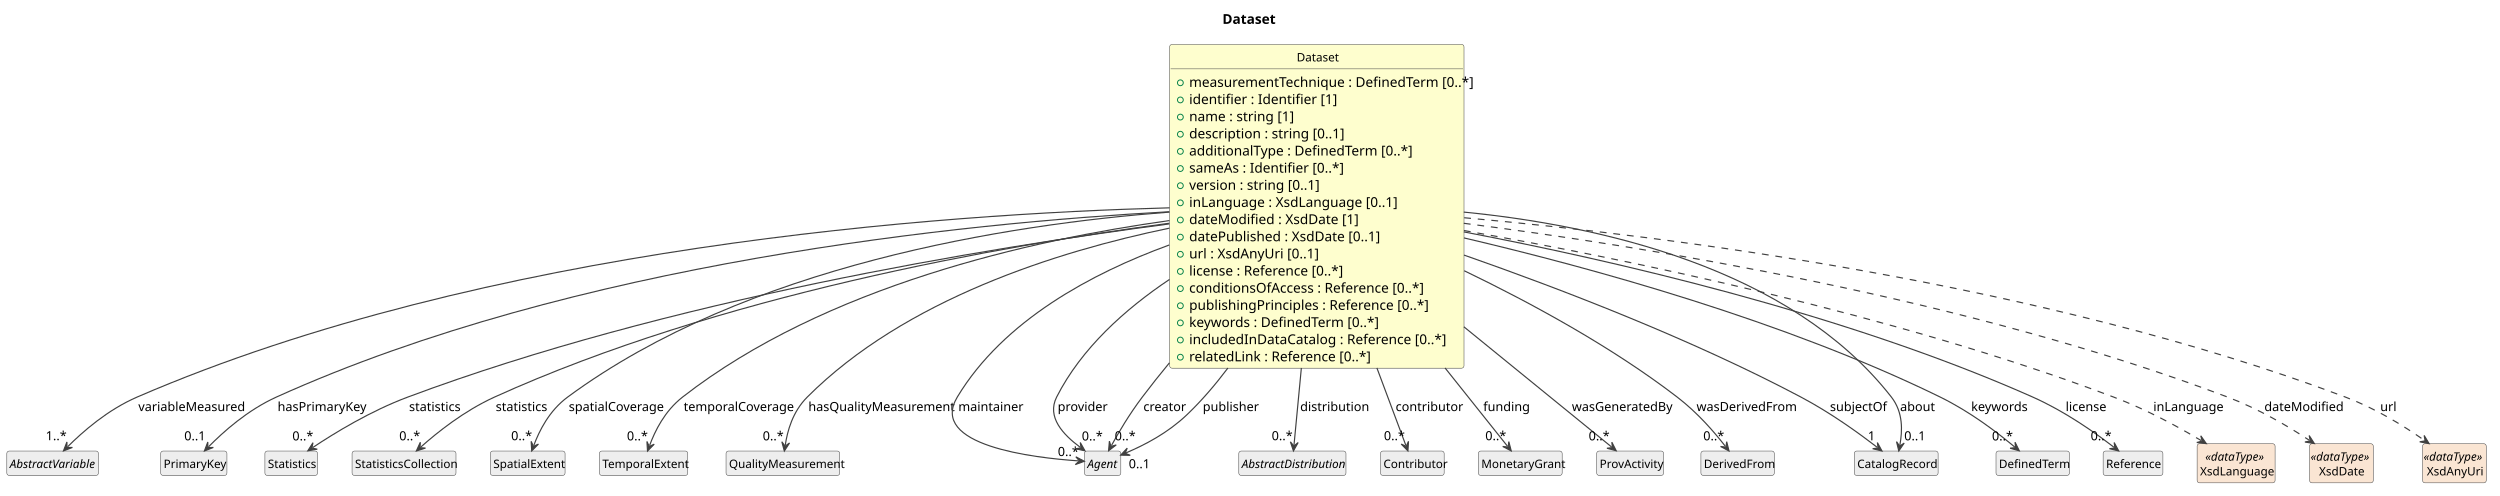
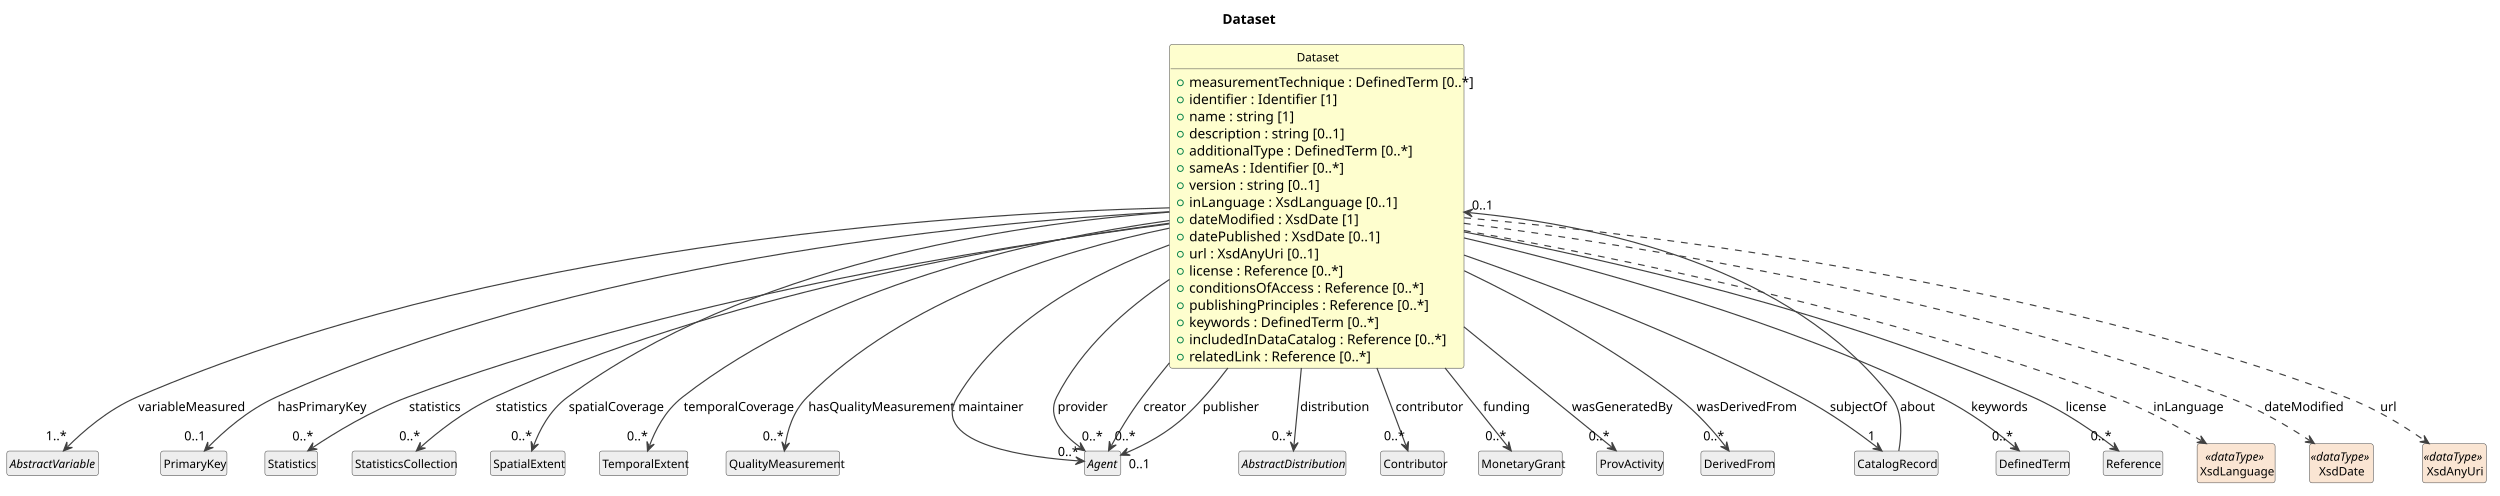
<svg xmlns="http://www.w3.org/2000/svg" contentStyleType="text/css" data-diagram-type="CLASS" height="509px" preserveAspectRatio="none" style="width:2567px;height:509px;background:#FFFFFF;" version="1.1" viewBox="0 0 2567 509" width="2567px" zoomAndPan="magnify">
  <defs />
  <g>
    <g class="title" data-source-line="1">
      <text fill="#000000" font-family="sans-serif" font-size="14" font-weight="700" lengthAdjust="spacing" textLength="50.579" x="1255.151" y="24.533">Dataset</text>
    </g>
    <g class="entity" data-qualified-name="Dataset" data-source-line="12" id="ent0002">
      <rect fill="#FEFECE" height="332.453" rx="2.5" ry="2.5" style="stroke:#404040;stroke-width:0.5;" width="302.24" x="1201" y="45.609" />
      <text fill="#000000" font-family="sans-serif" font-size="12" lengthAdjust="spacing" textLength="41.355" x="1331.442" y="63.066">Dataset</text>
      <line style="stroke:#404040;stroke-width:0.5;" x1="1202" x2="1502.24" y1="70.703" y2="70.703" />
      <g data-visibility-modifier="PUBLIC_FIELD">
        <ellipse cx="1212" cy="85.008" fill="none" rx="3" ry="3" style="stroke:#038048;stroke-width:1;" />
      </g>
      <text fill="#000000" font-family="sans-serif" font-size="14" lengthAdjust="spacing" textLength="276.24" x="1221" y="89.236">measurementTechnique : DefinedTerm [0..*]</text>
      <g data-visibility-modifier="PUBLIC_FIELD">
        <ellipse cx="1212" cy="102.617" fill="none" rx="3" ry="3" style="stroke:#038048;stroke-width:1;" />
      </g>
      <text fill="#000000" font-family="sans-serif" font-size="14" lengthAdjust="spacing" textLength="137.737" x="1221" y="106.846">identifier : Identifier [1]</text>
      <g data-visibility-modifier="PUBLIC_FIELD">
        <ellipse cx="1212" cy="120.227" fill="none" rx="3" ry="3" style="stroke:#038048;stroke-width:1;" />
      </g>
      <text fill="#000000" font-family="sans-serif" font-size="14" lengthAdjust="spacing" textLength="100.379" x="1221" y="124.455">name : string [1]</text>
      <g data-visibility-modifier="PUBLIC_FIELD">
        <ellipse cx="1212" cy="137.836" fill="none" rx="3" ry="3" style="stroke:#038048;stroke-width:1;" />
      </g>
      <text fill="#000000" font-family="sans-serif" font-size="14" lengthAdjust="spacing" textLength="148.627" x="1221" y="142.065">description : string [0..1]</text>
      <g data-visibility-modifier="PUBLIC_FIELD">
        <ellipse cx="1212" cy="155.445" fill="none" rx="3" ry="3" style="stroke:#038048;stroke-width:1;" />
      </g>
      <text fill="#000000" font-family="sans-serif" font-size="14" lengthAdjust="spacing" textLength="216.33" x="1221" y="159.674">additionalType : DefinedTerm [0..*]</text>
      <g data-visibility-modifier="PUBLIC_FIELD">
        <ellipse cx="1212" cy="173.055" fill="none" rx="3" ry="3" style="stroke:#038048;stroke-width:1;" />
      </g>
      <text fill="#000000" font-family="sans-serif" font-size="14" lengthAdjust="spacing" textLength="148.62" x="1221" y="177.283">sameAs : Identifier [0..*]</text>
      <g data-visibility-modifier="PUBLIC_FIELD">
        <ellipse cx="1212" cy="190.664" fill="none" rx="3" ry="3" style="stroke:#038048;stroke-width:1;" />
      </g>
      <text fill="#000000" font-family="sans-serif" font-size="14" lengthAdjust="spacing" textLength="126.055" x="1221" y="194.893">version : string [0..1]</text>
      <g data-visibility-modifier="PUBLIC_FIELD">
        <ellipse cx="1212" cy="208.273" fill="none" rx="3" ry="3" style="stroke:#038048;stroke-width:1;" />
      </g>
      <text fill="#000000" font-family="sans-serif" font-size="14" lengthAdjust="spacing" textLength="206.288" x="1221" y="212.502">inLanguage : XsdLanguage [0..1]</text>
      <g data-visibility-modifier="PUBLIC_FIELD">
        <ellipse cx="1212" cy="225.883" fill="none" rx="3" ry="3" style="stroke:#038048;stroke-width:1;" />
      </g>
      <text fill="#000000" font-family="sans-serif" font-size="14" lengthAdjust="spacing" textLength="164.985" x="1221" y="230.111">dateModified : XsdDate [1]</text>
      <g data-visibility-modifier="PUBLIC_FIELD">
        <ellipse cx="1212" cy="243.492" fill="none" rx="3" ry="3" style="stroke:#038048;stroke-width:1;" />
      </g>
      <text fill="#000000" font-family="sans-serif" font-size="14" lengthAdjust="spacing" textLength="189.123" x="1221" y="247.721">datePublished : XsdDate [0..1]</text>
      <g data-visibility-modifier="PUBLIC_FIELD">
        <ellipse cx="1212" cy="261.102" fill="none" rx="3" ry="3" style="stroke:#038048;stroke-width:1;" />
      </g>
      <text fill="#000000" font-family="sans-serif" font-size="14" lengthAdjust="spacing" textLength="128.379" x="1221" y="265.33">url : XsdAnyUri [0..1]</text>
      <g data-visibility-modifier="PUBLIC_FIELD">
        <ellipse cx="1212" cy="278.711" fill="none" rx="3" ry="3" style="stroke:#038048;stroke-width:1;" />
      </g>
      <text fill="#000000" font-family="sans-serif" font-size="14" lengthAdjust="spacing" textLength="152.523" x="1221" y="282.94">license : Reference [0..*]</text>
      <g data-visibility-modifier="PUBLIC_FIELD">
        <ellipse cx="1212" cy="296.32" fill="none" rx="3" ry="3" style="stroke:#038048;stroke-width:1;" />
      </g>
      <text fill="#000000" font-family="sans-serif" font-size="14" lengthAdjust="spacing" textLength="231.889" x="1221" y="300.549">conditionsOfAccess : Reference [0..*]</text>
      <g data-visibility-modifier="PUBLIC_FIELD">
        <ellipse cx="1212" cy="313.93" fill="none" rx="3" ry="3" style="stroke:#038048;stroke-width:1;" />
      </g>
      <text fill="#000000" font-family="sans-serif" font-size="14" lengthAdjust="spacing" textLength="232.682" x="1221" y="318.158">publishingPrinciples : Reference [0..*]</text>
      <g data-visibility-modifier="PUBLIC_FIELD">
        <ellipse cx="1212" cy="331.539" fill="none" rx="3" ry="3" style="stroke:#038048;stroke-width:1;" />
      </g>
      <text fill="#000000" font-family="sans-serif" font-size="14" lengthAdjust="spacing" textLength="184.399" x="1221" y="335.768">keywords : DefinedTerm [0..*]</text>
      <g data-visibility-modifier="PUBLIC_FIELD">
        <ellipse cx="1212" cy="349.148" fill="none" rx="3" ry="3" style="stroke:#038048;stroke-width:1;" />
      </g>
      <text fill="#000000" font-family="sans-serif" font-size="14" lengthAdjust="spacing" textLength="250.599" x="1221" y="353.377">includedInDataCatalog : Reference [0..*]</text>
      <g data-visibility-modifier="PUBLIC_FIELD">
        <ellipse cx="1212" cy="366.758" fill="none" rx="3" ry="3" style="stroke:#038048;stroke-width:1;" />
      </g>
      <text fill="#000000" font-family="sans-serif" font-size="14" lengthAdjust="spacing" textLength="177.434" x="1221" y="370.986">relatedLink : Reference [0..*]</text>
    </g>
    <g class="entity" data-qualified-name="AbstractVariable" data-source-line="31" id="ent0003">
      <rect fill="#EEEEEE" height="25.094" rx="2.5" ry="2.5" style="stroke:#404040;stroke-width:0.5;" width="94.043" x="7" y="463.109" />
      <text fill="#000000" font-family="sans-serif" font-size="12" font-style="italic" lengthAdjust="spacing" textLength="88.043" x="10" y="480.566">AbstractVariable</text>
    </g>
    <g class="entity" data-qualified-name="PrimaryKey" data-source-line="33" id="ent0005">
      <rect fill="#EEEEEE" height="25.094" rx="2.5" ry="2.5" style="stroke:#404040;stroke-width:0.5;" width="68.01" x="165" y="463.109" />
      <text fill="#000000" font-family="sans-serif" font-size="12" lengthAdjust="spacing" textLength="62.01" x="168" y="480.566">PrimaryKey</text>
    </g>
    <g class="entity" data-qualified-name="Statistics" data-source-line="35" id="ent0007">
      <rect fill="#EEEEEE" height="25.094" rx="2.5" ry="2.5" style="stroke:#404040;stroke-width:0.5;" width="54.012" x="272" y="463.109" />
      <text fill="#000000" font-family="sans-serif" font-size="12" lengthAdjust="spacing" textLength="48.012" x="275" y="480.566">Statistics</text>
    </g>
    <g class="entity" data-qualified-name="StatisticsCollection" data-source-line="37" id="ent0009">
      <rect fill="#EEEEEE" height="25.094" rx="2.5" ry="2.5" style="stroke:#404040;stroke-width:0.5;" width="106.705" x="361.5" y="463.109" />
      <text fill="#000000" font-family="sans-serif" font-size="12" lengthAdjust="spacing" textLength="100.705" x="364.5" y="480.566">StatisticsCollection</text>
    </g>
    <g class="entity" data-qualified-name="SpatialExtent" data-source-line="39" id="ent0011">
      <rect fill="#EEEEEE" height="25.094" rx="2.5" ry="2.5" style="stroke:#404040;stroke-width:0.5;" width="76.711" x="503.5" y="463.109" />
      <text fill="#000000" font-family="sans-serif" font-size="12" lengthAdjust="spacing" textLength="70.711" x="506.5" y="480.566">SpatialExtent</text>
    </g>
    <g class="entity" data-qualified-name="TemporalExtent" data-source-line="41" id="ent0013">
      <rect fill="#EEEEEE" height="25.094" rx="2.5" ry="2.5" style="stroke:#404040;stroke-width:0.5;" width="90.703" x="615.5" y="463.109" />
      <text fill="#000000" font-family="sans-serif" font-size="12" lengthAdjust="spacing" textLength="84.703" x="618.5" y="480.566">TemporalExtent</text>
    </g>
    <g class="entity" data-qualified-name="QualityMeasurement" data-source-line="43" id="ent0015">
      <rect fill="#EEEEEE" height="25.094" rx="2.5" ry="2.5" style="stroke:#404040;stroke-width:0.5;" width="116.713" x="745.5" y="463.109" />
      <text fill="#000000" font-family="sans-serif" font-size="12" lengthAdjust="spacing" textLength="110.713" x="748.5" y="480.566">QualityMeasurement</text>
    </g>
    <g class="entity" data-qualified-name="Agent" data-source-line="45" id="ent0017">
      <rect fill="#EEEEEE" height="25.094" rx="2.5" ry="2.5" style="stroke:#404040;stroke-width:0.5;" width="37.359" x="1113.5" y="463.109" />
      <text fill="#000000" font-family="sans-serif" font-size="12" font-style="italic" lengthAdjust="spacing" textLength="31.359" x="1116.5" y="480.566">Agent</text>
    </g>
    <g class="entity" data-qualified-name="AbstractDistribution" data-source-line="48" id="ent0020">
      <rect fill="#EEEEEE" height="25.094" rx="2.5" ry="2.5" style="stroke:#404040;stroke-width:0.5;" width="110.039" x="1272" y="463.109" />
      <text fill="#000000" font-family="sans-serif" font-size="12" font-style="italic" lengthAdjust="spacing" textLength="104.039" x="1275" y="480.566">AbstractDistribution</text>
    </g>
    <g class="entity" data-qualified-name="Contributor" data-source-line="51" id="ent0023">
      <rect fill="#EEEEEE" height="25.094" rx="2.5" ry="2.5" style="stroke:#404040;stroke-width:0.5;" width="65.361" x="1417.5" y="463.109" />
      <text fill="#000000" font-family="sans-serif" font-size="12" lengthAdjust="spacing" textLength="59.361" x="1420.5" y="480.566">Contributor</text>
    </g>
    <g class="entity" data-qualified-name="MonetaryGrant" data-source-line="54" id="ent0026">
      <rect fill="#EEEEEE" height="25.094" rx="2.5" ry="2.5" style="stroke:#404040;stroke-width:0.5;" width="86.033" x="1518" y="463.109" />
      <text fill="#000000" font-family="sans-serif" font-size="12" lengthAdjust="spacing" textLength="80.033" x="1521" y="480.566">MonetaryGrant</text>
    </g>
    <g class="entity" data-qualified-name="ProvActivity" data-source-line="56" id="ent0028">
      <rect fill="#EEEEEE" height="25.094" rx="2.5" ry="2.5" style="stroke:#404040;stroke-width:0.5;" width="68.678" x="1639.5" y="463.109" />
      <text fill="#000000" font-family="sans-serif" font-size="12" lengthAdjust="spacing" textLength="62.678" x="1642.5" y="480.566">ProvActivity</text>
    </g>
    <g class="entity" data-qualified-name="DerivedFrom" data-source-line="58" id="ent0030">
      <rect fill="#EEEEEE" height="25.094" rx="2.5" ry="2.5" style="stroke:#404040;stroke-width:0.5;" width="75.346" x="1746.5" y="463.109" />
      <text fill="#000000" font-family="sans-serif" font-size="12" lengthAdjust="spacing" textLength="69.346" x="1749.5" y="480.566">DerivedFrom</text>
    </g>
    <g class="entity" data-qualified-name="CatalogRecord" data-source-line="60" id="ent0032">
      <rect fill="#EEEEEE" height="25.094" rx="2.5" ry="2.5" style="stroke:#404040;stroke-width:0.5;" width="86.045" x="1904" y="463.109" />
      <text fill="#000000" font-family="sans-serif" font-size="12" lengthAdjust="spacing" textLength="80.045" x="1907" y="480.566">CatalogRecord</text>
    </g>
    <g class="entity" data-qualified-name="DefinedTerm" data-source-line="62" id="ent0034">
      <rect fill="#EEEEEE" height="25.094" rx="2.5" ry="2.5" style="stroke:#404040;stroke-width:0.5;" width="75.357" x="2049.5" y="463.109" />
      <text fill="#000000" font-family="sans-serif" font-size="12" lengthAdjust="spacing" textLength="69.357" x="2052.5" y="480.566">DefinedTerm</text>
    </g>
    <g class="entity" data-qualified-name="Reference" data-source-line="64" id="ent0036">
      <rect fill="#EEEEEE" height="25.094" rx="2.5" ry="2.5" style="stroke:#404040;stroke-width:0.5;" width="61.365" x="2159.5" y="463.109" />
      <text fill="#000000" font-family="sans-serif" font-size="12" lengthAdjust="spacing" textLength="55.365" x="2162.5" y="480.566">Reference</text>
    </g>
    <g class="entity" data-qualified-name="XsdLanguage" data-source-line="67" id="ent0039">
      <rect fill="#FAE5D3" height="40.188" rx="2.5" ry="2.5" style="stroke:#404040;stroke-width:0.5;" width="80.068" x="2256" y="455.609" />
      <text fill="#000000" font-family="sans-serif" font-size="12" font-style="italic" lengthAdjust="spacing" textLength="63.381" x="2264.344" y="473.066">«dataType»</text>
      <text fill="#000000" font-family="sans-serif" font-size="12" lengthAdjust="spacing" textLength="74.068" x="2259" y="488.16">XsdLanguage</text>
    </g>
    <g class="entity" data-qualified-name="XsdDate" data-source-line="69" id="ent0041">
      <rect fill="#FAE5D3" height="40.188" rx="2.5" ry="2.5" style="stroke:#404040;stroke-width:0.5;" width="65.381" x="2371.5" y="455.609" />
      <text fill="#000000" font-family="sans-serif" font-size="12" font-style="italic" lengthAdjust="spacing" textLength="63.381" x="2372.5" y="473.066">«dataType»</text>
      <text fill="#000000" font-family="sans-serif" font-size="12" lengthAdjust="spacing" textLength="46.025" x="2381.178" y="488.16">XsdDate</text>
    </g>
    <g class="entity" data-qualified-name="XsdAnyUri" data-source-line="71" id="ent0043">
      <rect fill="#FAE5D3" height="40.188" rx="2.5" ry="2.5" style="stroke:#404040;stroke-width:0.5;" width="65.381" x="2487.5" y="455.609" />
      <text fill="#000000" font-family="sans-serif" font-size="12" font-style="italic" lengthAdjust="spacing" textLength="63.381" x="2488.5" y="473.066">«dataType»</text>
      <text fill="#000000" font-family="sans-serif" font-size="12" lengthAdjust="spacing" textLength="56.684" x="2491.849" y="488.16">XsdAnyUri</text>
    </g>
    <g class="link" data-entity-1="ent0002" data-entity-2="ent0003" data-link-type="dependency" data-source-line="32" id="lnk4">
      <path codeLine="32" d="M1200.98,213.389 C965.11,219.699 499.21,252.789 141,407.609 C110.2,420.919 84.886,443.37 69.416,458.74" fill="none" id="Dataset-to-AbstractVariable" style="stroke:#404040;stroke-width:1.2;" />
      <polygon fill="#404040" points="65.16,462.969,74.364,459.464,68.707,459.445,68.725,453.788,65.16,462.969" style="stroke:#404040;stroke-width:1.2;" />
      <text fill="#000000" font-family="sans-serif" font-size="13" lengthAdjust="spacing" textLength="103.334" x="142" y="422.104">variableMeasured</text>
      <text fill="#000000" font-family="sans-serif" font-size="13" lengthAdjust="spacing" textLength="19.513" x="46.942" y="452.004">1..*</text>
    </g>
    <g class="link" data-entity-1="ent0002" data-entity-2="ent0005" data-link-type="dependency" data-source-line="34" id="lnk6">
      <path codeLine="34" d="M1200.59,217.419 C987.23,229.159 590,269.469 284,407.609 C253.86,421.219 229.209,443.513 214.099,458.793" fill="none" id="Dataset-to-PrimaryKey" style="stroke:#404040;stroke-width:1.2;" />
      <polygon fill="#404040" points="209.88,463.059,219.053,459.473,213.396,459.504,213.364,453.847,209.88,463.059" style="stroke:#404040;stroke-width:1.2;" />
      <text fill="#000000" font-family="sans-serif" font-size="13" lengthAdjust="spacing" textLength="88.137" x="285" y="422.104">hasPrimaryKey</text>
      <text fill="#000000" font-family="sans-serif" font-size="13" lengthAdjust="spacing" textLength="21.684" x="189.176" y="452.131">0..1</text>
    </g>
    <g class="link" data-entity-1="ent0002" data-entity-2="ent0007" data-link-type="dependency" data-source-line="36" id="lnk8">
      <path codeLine="36" d="M1200.63,229.899 C1012.74,254.589 684.65,308.339 419,407.609 C380.11,422.139 343.648,444.55 321.078,459.54" fill="none" id="Dataset-to-Statistics" style="stroke:#404040;stroke-width:1.2;" />
      <polygon fill="#404040" points="316.08,462.859,325.79,461.212,320.245,460.093,321.364,454.548,316.08,462.859" style="stroke:#404040;stroke-width:1.2;" />
      <text fill="#000000" font-family="sans-serif" font-size="13" lengthAdjust="spacing" textLength="49.842" x="420" y="422.104">statistics</text>
      <text fill="#000000" font-family="sans-serif" font-size="13" lengthAdjust="spacing" textLength="19.513" x="300.163" y="452.235">0..*</text>
    </g>
    <g class="link" data-entity-1="ent0002" data-entity-2="ent0009" data-link-type="dependency" data-source-line="38" id="lnk10">
      <path codeLine="38" d="M1200.62,229.219 C1027.07,252.359 737.08,303.749 508,407.609 C476.28,421.989 448.96,444.04 432,459.07" fill="none" id="Dataset-to-StatisticsCollection" style="stroke:#404040;stroke-width:1.2;" />
      <polygon fill="#404040" points="427.51,463.049,436.899,460.074,431.252,459.733,431.593,454.087,427.51,463.049" style="stroke:#404040;stroke-width:1.2;" />
      <text fill="#000000" font-family="sans-serif" font-size="13" lengthAdjust="spacing" textLength="49.842" x="509" y="422.104">statistics</text>
      <text fill="#000000" font-family="sans-serif" font-size="13" lengthAdjust="spacing" textLength="19.513" x="409.918" y="452.117">0..*</text>
    </g>
    <g class="link" data-entity-1="ent0002" data-entity-2="ent0011" data-link-type="dependency" data-source-line="40" id="lnk12">
      <path codeLine="40" d="M1200.82,217.769 C1034.55,230.449 766.65,272.299 583,407.609 C563.79,421.769 553.809,442.27 548.079,457.37" fill="none" id="Dataset-to-SpatialExtent" style="stroke:#404040;stroke-width:1.2;" />
      <polygon fill="#404040" points="545.95,462.979,552.883,455.984,547.724,458.305,545.403,453.146,545.95,462.979" style="stroke:#404040;stroke-width:1.2;" />
      <text fill="#000000" font-family="sans-serif" font-size="13" lengthAdjust="spacing" textLength="93.945" x="584" y="422.104">spatialCoverage</text>
      <text fill="#000000" font-family="sans-serif" font-size="13" lengthAdjust="spacing" textLength="19.513" x="524.826" y="452.018">0..*</text>
    </g>
    <g class="link" data-entity-1="ent0002" data-entity-2="ent0013" data-link-type="dependency" data-source-line="42" id="lnk14">
      <path codeLine="42" d="M1200.79,226.469 C1058.87,246.229 847.13,293.779 701,407.609 C682.3,422.179 672.576,442.521 666.966,457.491" fill="none" id="Dataset-to-TemporalExtent" style="stroke:#404040;stroke-width:1.2;" />
      <polygon fill="#404040" points="664.86,463.109,671.764,456.085,666.615,458.427,664.273,453.278,664.86,463.109" style="stroke:#404040;stroke-width:1.2;" />
      <text fill="#000000" font-family="sans-serif" font-size="13" lengthAdjust="spacing" textLength="106.945" x="702" y="422.104">temporalCoverage</text>
      <text fill="#000000" font-family="sans-serif" font-size="13" lengthAdjust="spacing" textLength="19.513" x="643.701" y="452.201">0..*</text>
    </g>
    <g class="link" data-entity-1="ent0002" data-entity-2="ent0015" data-link-type="dependency" data-source-line="44" id="lnk16">
      <path codeLine="44" d="M1200.72,234.269 C1085.09,258.219 929.05,307.579 829,407.609 C813.72,422.879 808.589,442.422 806.279,457.162" fill="none" id="Dataset-to-QualityMeasurement" style="stroke:#404040;stroke-width:1.2;" />
      <polygon fill="#404040" points="805.35,463.089,810.695,454.817,806.124,458.15,802.792,453.579,805.35,463.089" style="stroke:#404040;stroke-width:1.2;" />
      <text fill="#000000" font-family="sans-serif" font-size="13" lengthAdjust="spacing" textLength="140.899" x="830" y="422.104">hasQualityMeasurement</text>
      <text fill="#000000" font-family="sans-serif" font-size="13" lengthAdjust="spacing" textLength="19.513" x="783.153" y="452.173">0..*</text>
    </g>
    <g class="link" data-entity-1="ent0002" data-entity-2="ent0017" data-link-type="dependency" data-source-line="46" id="lnk18">
      <path codeLine="46" d="M1200.57,251.559 C1120.96,280.569 1030.31,329.099 983,407.609 C952.92,457.529 1061.154,470.07 1107.394,473.23" fill="none" id="Dataset-to-Agent" style="stroke:#404040;stroke-width:1.2;" />
      <polygon fill="#404040" points="1113.38,473.639,1104.674,469.035,1108.392,473.298,1104.128,477.016,1113.38,473.639" style="stroke:#404040;stroke-width:1.2;" />
      <text fill="#000000" font-family="sans-serif" font-size="13" lengthAdjust="spacing" textLength="60.696" x="984" y="422.104">maintainer</text>
      <text fill="#000000" font-family="sans-serif" font-size="13" lengthAdjust="spacing" textLength="19.513" x="1086.142" y="468.244">0..*</text>
    </g>
    <g class="link" data-entity-1="ent0002" data-entity-2="ent0017" data-link-type="dependency" data-source-line="47" id="lnk19">
      <path codeLine="47" d="M1200.84,286.919 C1155.11,317.539 1110.35,357.709 1085,407.609 C1074.45,428.389 1091.881,446.464 1109.241,459.344" fill="none" id="Dataset-to-Agent-1" style="stroke:#404040;stroke-width:1.2;" />
      <polygon fill="#404040" points="1114.06,462.919,1109.216,454.344,1110.044,459.94,1104.449,460.769,1114.06,462.919" style="stroke:#404040;stroke-width:1.2;" />
      <text fill="#000000" font-family="sans-serif" font-size="13" lengthAdjust="spacing" textLength="46.966" x="1086" y="422.104">provider</text>
      <text fill="#000000" font-family="sans-serif" font-size="13" lengthAdjust="spacing" textLength="19.513" x="1110.767" y="452.319">0..*</text>
    </g>
    <g class="link" data-entity-1="ent0002" data-entity-2="ent0017" data-link-type="dependency" data-source-line="50" id="lnk22">
      <path codeLine="50" d="M1200.79,372.529 C1191.14,384.199 1181.78,395.959 1173,407.609 C1159.21,425.909 1148.748,443.78 1141.198,457.53" fill="none" id="Dataset-to-Agent-2" style="stroke:#404040;stroke-width:1.2;" />
      <polygon fill="#404040" points="1138.31,462.789,1146.148,456.826,1140.716,458.407,1139.136,452.975,1138.31,462.789" style="stroke:#404040;stroke-width:1.2;" />
      <text fill="#000000" font-family="sans-serif" font-size="13" lengthAdjust="spacing" textLength="40.46" x="1174" y="422.104">creator</text>
      <text fill="#000000" font-family="sans-serif" font-size="13" lengthAdjust="spacing" textLength="19.513" x="1144.565" y="452.137">0..*</text>
    </g>
    <g class="link" data-entity-1="ent0002" data-entity-2="ent0017" data-link-type="dependency" data-source-line="53" id="lnk25">
      <path codeLine="53" d="M1260.83,377.859 C1247.96,394.969 1233.97,411.299 1219,425.609 C1198.82,444.889 1175.131,456.951 1156.231,464.991" fill="none" id="Dataset-to-Agent-3" style="stroke:#404040;stroke-width:1.2;" />
      <polygon fill="#404040" points="1150.71,467.339,1160.558,467.497,1155.311,465.382,1157.426,460.135,1150.71,467.339" style="stroke:#404040;stroke-width:1.2;" />
      <text fill="#000000" font-family="sans-serif" font-size="13" lengthAdjust="spacing" textLength="52.755" x="1235" y="422.104">publisher</text>
      <text fill="#000000" font-family="sans-serif" font-size="13" lengthAdjust="spacing" textLength="21.684" x="1158.971" y="480.795">0..1</text>
    </g>
    <g class="link" data-entity-1="ent0002" data-entity-2="ent0020" data-link-type="dependency" data-source-line="49" id="lnk21">
      <path codeLine="49" d="M1336.24,377.799 C1332.79,413.969 1330.259,440.426 1328.679,457.006" fill="none" id="Dataset-to-AbstractDistribution" style="stroke:#404040;stroke-width:1.2;" />
      <polygon fill="#404040" points="1328.11,462.979,1332.946,454.399,1328.584,458.002,1324.982,453.64,1328.11,462.979" style="stroke:#404040;stroke-width:1.2;" />
      <text fill="#000000" font-family="sans-serif" font-size="13" lengthAdjust="spacing" textLength="62.867" x="1335" y="422.104">distribution</text>
      <text fill="#000000" font-family="sans-serif" font-size="13" lengthAdjust="spacing" textLength="19.513" x="1305.747" y="452.018">0..*</text>
    </g>
    <g class="link" data-entity-1="ent0002" data-entity-2="ent0023" data-link-type="dependency" data-source-line="52" id="lnk24">
      <path codeLine="52" d="M1413.79,377.799 C1427.32,413.969 1437.349,440.779 1443.549,457.36" fill="none" id="Dataset-to-Contributor" style="stroke:#404040;stroke-width:1.2;" />
      <polygon fill="#404040" points="1445.65,462.979,1446.244,453.149,1443.899,458.296,1438.751,455.95,1445.65,462.979" style="stroke:#404040;stroke-width:1.2;" />
      <text fill="#000000" font-family="sans-serif" font-size="13" lengthAdjust="spacing" textLength="61.42" x="1433" y="422.104">contributor</text>
      <text fill="#000000" font-family="sans-serif" font-size="13" lengthAdjust="spacing" textLength="19.513" x="1420.968" y="452.018">0..*</text>
    </g>
    <g class="link" data-entity-1="ent0002" data-entity-2="ent0026" data-link-type="dependency" data-source-line="55" id="lnk27">
      <path codeLine="55" d="M1483.77,377.799 C1512.63,413.969 1534.759,441.708 1547.979,458.288" fill="none" id="Dataset-to-MonetaryGrant" style="stroke:#404040;stroke-width:1.2;" />
      <polygon fill="#404040" points="1551.72,462.979,1549.237,453.449,1548.603,459.07,1542.982,458.436,1551.72,462.979" style="stroke:#404040;stroke-width:1.2;" />
      <text fill="#000000" font-family="sans-serif" font-size="13" lengthAdjust="spacing" textLength="42.65" x="1523" y="422.104">funding</text>
      <text fill="#000000" font-family="sans-serif" font-size="13" lengthAdjust="spacing" textLength="19.513" x="1525.072" y="452.018">0..*</text>
    </g>
    <g class="link" data-entity-1="ent0002" data-entity-2="ent0028" data-link-type="dependency" data-source-line="57" id="lnk29">
      <path codeLine="57" d="M1503.1,335.549 C1566.17,386.869 1626.626,436.063 1654.846,459.023" fill="none" id="Dataset-to-ProvActivity" style="stroke:#404040;stroke-width:1.2;" />
      <polygon fill="#404040" points="1659.5,462.809,1655.043,454.027,1655.621,459.654,1649.994,460.232,1659.5,462.809" style="stroke:#404040;stroke-width:1.2;" />
      <text fill="#000000" font-family="sans-serif" font-size="13" lengthAdjust="spacing" textLength="99.722" x="1614" y="422.104">wasGeneratedBy</text>
      <text fill="#000000" font-family="sans-serif" font-size="13" lengthAdjust="spacing" textLength="19.513" x="1631.214" y="452.165">0..*</text>
    </g>
    <g class="link" data-entity-1="ent0002" data-entity-2="ent0030" data-link-type="dependency" data-source-line="59" id="lnk31">
      <path codeLine="59" d="M1503.44,277.989 C1573.3,311.679 1655.33,356.439 1722,407.609 C1743.62,424.209 1760.49,444.018 1771.65,458.328" fill="none" id="Dataset-to-DerivedFrom" style="stroke:#404040;stroke-width:1.2;" />
      <polygon fill="#404040" points="1775.34,463.059,1772.959,453.502,1772.265,459.117,1766.651,458.422,1775.34,463.059" style="stroke:#404040;stroke-width:1.2;" />
      <text fill="#000000" font-family="sans-serif" font-size="13" lengthAdjust="spacing" textLength="98.243" x="1742" y="422.104">wasDerivedFrom</text>
      <text fill="#000000" font-family="sans-serif" font-size="13" lengthAdjust="spacing" textLength="19.513" x="1748.883" y="452.131">0..*</text>
    </g>
    <g class="link" data-entity-1="ent0002" data-entity-2="ent0032" data-link-type="dependency" data-source-line="61" id="lnk33">
      <path codeLine="61" d="M1503.24,261.919 C1603.79,297.099 1737.38,348.529 1849,407.609 C1880.33,424.189 1909.047,445.078 1927.637,459.398" fill="none" id="Dataset-to-CatalogRecord" style="stroke:#404040;stroke-width:1.2;" />
      <polygon fill="#404040" points="1932.39,463.059,1927.701,454.398,1928.429,460.008,1922.819,460.736,1932.39,463.059" style="stroke:#404040;stroke-width:1.2;" />
      <text fill="#000000" font-family="sans-serif" font-size="13" lengthAdjust="spacing" textLength="54.914" x="1879" y="422.104">subjectOf</text>
      <text fill="#000000" font-family="sans-serif" font-size="13" lengthAdjust="spacing" textLength="7.23" x="1917.958" y="452.131">1</text>
    </g>
    <g class="link" data-entity-1="ent0032" data-entity-2="ent0002" data-link-type="dependency" data-source-line="66" id="lnk38">
-       <path codeLine="66" d="M1950.76,457.157 C1953.42,442.617 1954.42,423.509 1942,407.609 C1838.08,274.549 1640.72,231.299 1503.01,217.779" fill="none" id="CatalogRecord-backto-Dataset" style="stroke:#404040;stroke-width:1.2;" />
-       <polygon fill="#404040" points="1949.68,463.059,1955.234,454.926,1950.58,458.141,1947.365,453.486,1949.68,463.059" style="stroke:#404040;stroke-width:1.2;" />
+       <path codeLine="66" d="M1949.68,463.059 C1952.34,448.519 1954.42,423.509 1942,407.609 C1838.08,274.549 1646.691,231.886 1508.981,218.366" fill="none" id="CatalogRecord-to-Dataset" style="stroke:#404040;stroke-width:1.2;" />
+       <polygon fill="#404040" points="1503.01,217.779,1511.576,222.64,1507.986,218.268,1512.358,214.678,1503.01,217.779" style="stroke:#404040;stroke-width:1.2;" />
      <text fill="#000000" font-family="sans-serif" font-size="13" lengthAdjust="spacing" textLength="32.532" x="1951" y="422.104">about</text>
-       <text fill="#000000" font-family="sans-serif" font-size="13" lengthAdjust="spacing" textLength="21.684" x="1955.248" y="452.131">0..1</text>
+       <text fill="#000000" font-family="sans-serif" font-size="13" lengthAdjust="spacing" textLength="21.684" x="1511.349" y="215.178">0..1</text>
    </g>
    <g class="link" data-entity-1="ent0002" data-entity-2="ent0034" data-link-type="dependency" data-source-line="63" id="lnk35">
      <path codeLine="63" d="M1503.22,244.289 C1636.23,275.469 1832.89,329.769 1992,407.609 C2023.36,422.949 2051.109,444.32 2068.799,459.05" fill="none" id="Dataset-to-DefinedTerm" style="stroke:#404040;stroke-width:1.2;" />
      <polygon fill="#404040" points="2073.41,462.889,2069.053,454.057,2069.568,459.69,2063.934,460.204,2073.41,462.889" style="stroke:#404040;stroke-width:1.2;" />
      <text fill="#000000" font-family="sans-serif" font-size="13" lengthAdjust="spacing" textLength="54.907" x="2024" y="422.104">keywords</text>
      <text fill="#000000" font-family="sans-serif" font-size="13" lengthAdjust="spacing" textLength="19.513" x="2045.349" y="452.277">0..*</text>
    </g>
    <g class="link" data-entity-1="ent0002" data-entity-2="ent0036" data-link-type="dependency" data-source-line="65" id="lnk37">
      <path codeLine="65" d="M1503.12,238.129 C1655.11,267.129 1893.96,321.859 2087,407.609 C2120.92,422.679 2151.559,444.555 2170.759,459.365" fill="none" id="Dataset-to-Reference" style="stroke:#404040;stroke-width:1.2;" />
      <polygon fill="#404040" points="2175.51,463.029,2170.827,454.365,2171.551,459.976,2165.941,460.7,2175.51,463.029" style="stroke:#404040;stroke-width:1.2;" />
      <text fill="#000000" font-family="sans-serif" font-size="13" lengthAdjust="spacing" textLength="40.466" x="2121" y="422.104">license</text>
      <text fill="#000000" font-family="sans-serif" font-size="13" lengthAdjust="spacing" textLength="19.513" x="2146.644" y="452.088">0..*</text>
    </g>
    <g class="link" data-entity-1="ent0002" data-entity-2="ent0039" data-link-type="dependency" data-source-line="68" id="lnk40">
      <path codeLine="68" d="M1503.18,236.729 C1669.99,266.049 1944.67,322.439 2170,407.609 C2204.07,420.489 2235.407,437.595 2260.297,452.445" fill="none" id="Dataset-to-XsdLanguage" style="stroke:#404040;stroke-width:1.2;stroke-dasharray:7,7;" />
      <polygon fill="#404040" points="2265.45,455.519,2259.771,447.473,2261.156,452.958,2255.672,454.343,2265.45,455.519" style="stroke:#404040;stroke-width:1.2;" />
      <text fill="#000000" font-family="sans-serif" font-size="13" lengthAdjust="spacing" textLength="67.958" x="2211" y="422.104">inLanguage</text>
    </g>
    <g class="link" data-entity-1="ent0002" data-entity-2="ent0041" data-link-type="dependency" data-source-line="70" id="lnk42">
      <path codeLine="70" d="M1503.05,229.279 C1691.38,253.379 2020.94,306.599 2287,407.609 C2319.39,419.909 2348.415,437.086 2371.375,452.166" fill="none" id="Dataset-to-XsdDate" style="stroke:#404040;stroke-width:1.2;stroke-dasharray:7,7;" />
      <polygon fill="#404040" points="2376.39,455.459,2371.063,447.175,2372.211,452.714,2366.672,453.862,2376.39,455.459" style="stroke:#404040;stroke-width:1.2;" />
      <text fill="#000000" font-family="sans-serif" font-size="13" lengthAdjust="spacing" textLength="74.439" x="2325" y="422.104">dateModified</text>
    </g>
    <g class="link" data-entity-1="ent0002" data-entity-2="ent0043" data-link-type="dependency" data-source-line="72" id="lnk44">
      <path codeLine="72" d="M1503.42,223.569 C1712.64,242.479 2099.27,291.099 2408,407.609 C2439.59,419.529 2467.43,436.835 2489.29,452.095" fill="none" id="Dataset-to-XsdAnyUri" style="stroke:#404040;stroke-width:1.2;stroke-dasharray:7,7;" />
      <polygon fill="#404040" points="2494.21,455.529,2489.12,447.098,2490.11,452.667,2484.541,453.658,2494.21,455.529" style="stroke:#404040;stroke-width:1.2;" />
      <text fill="#000000" font-family="sans-serif" font-size="13" lengthAdjust="spacing" textLength="14.447" x="2444" y="422.104">url</text>
    </g>
  </g>
</svg>
